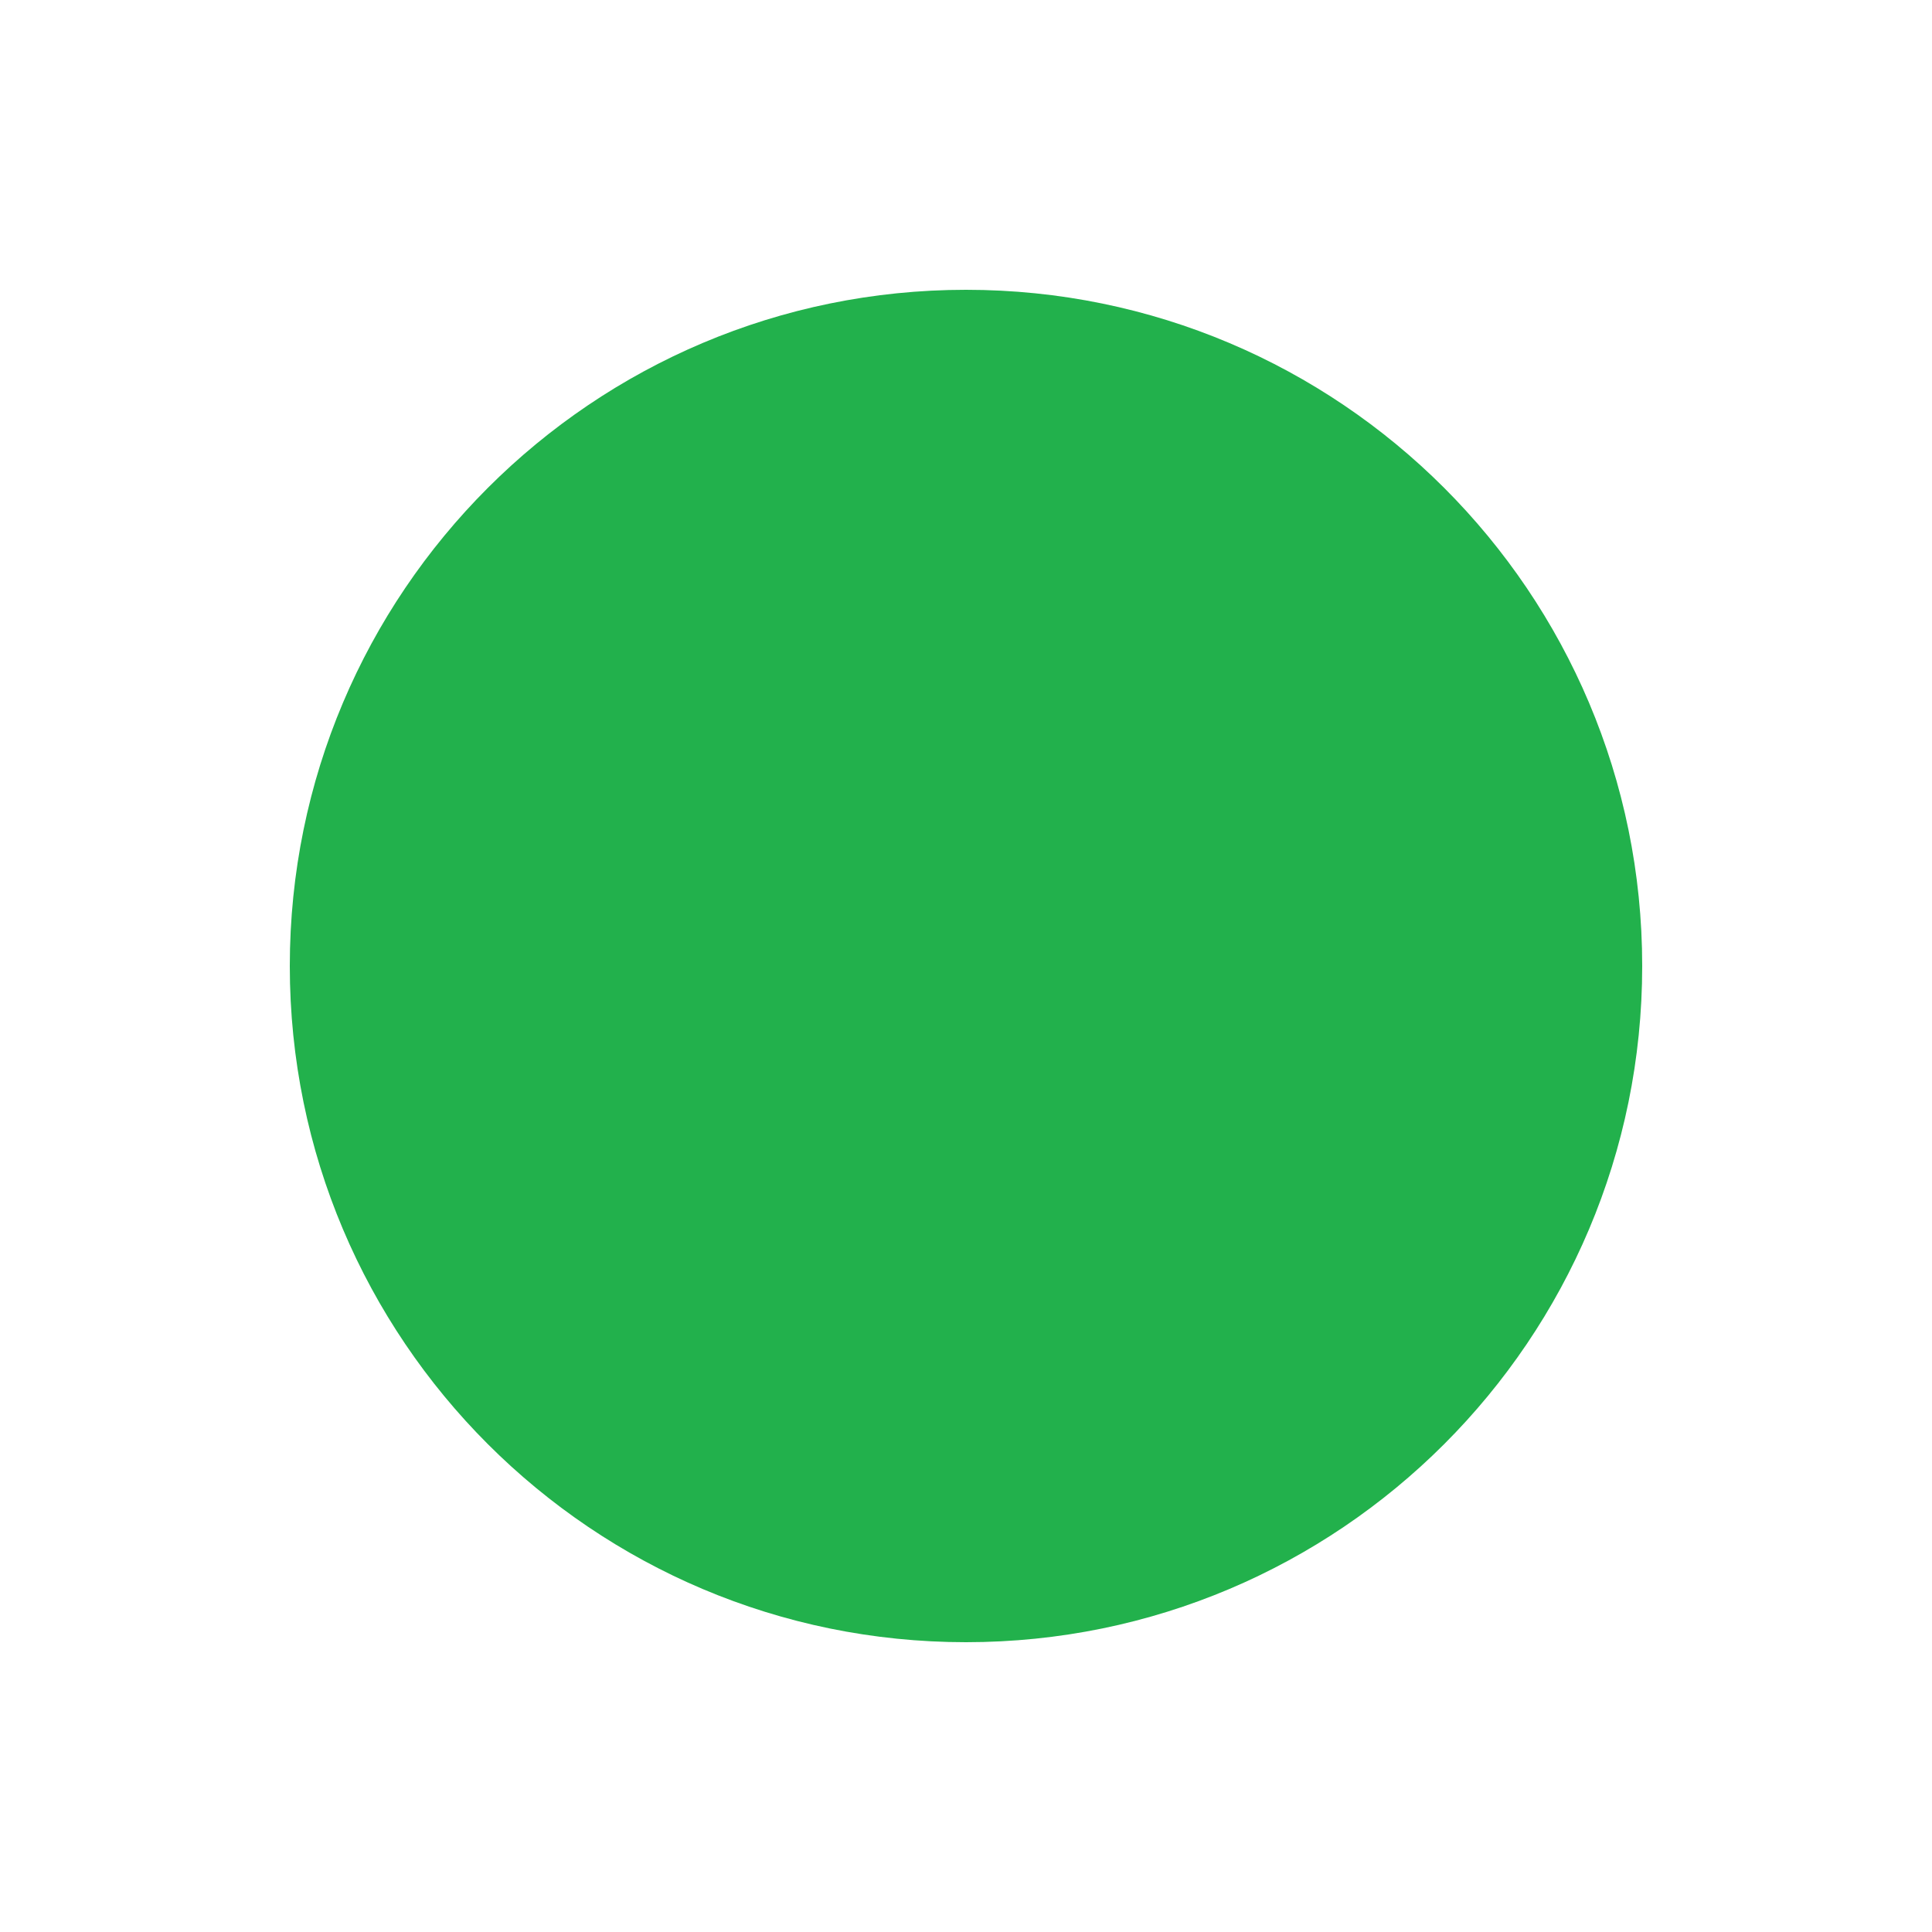
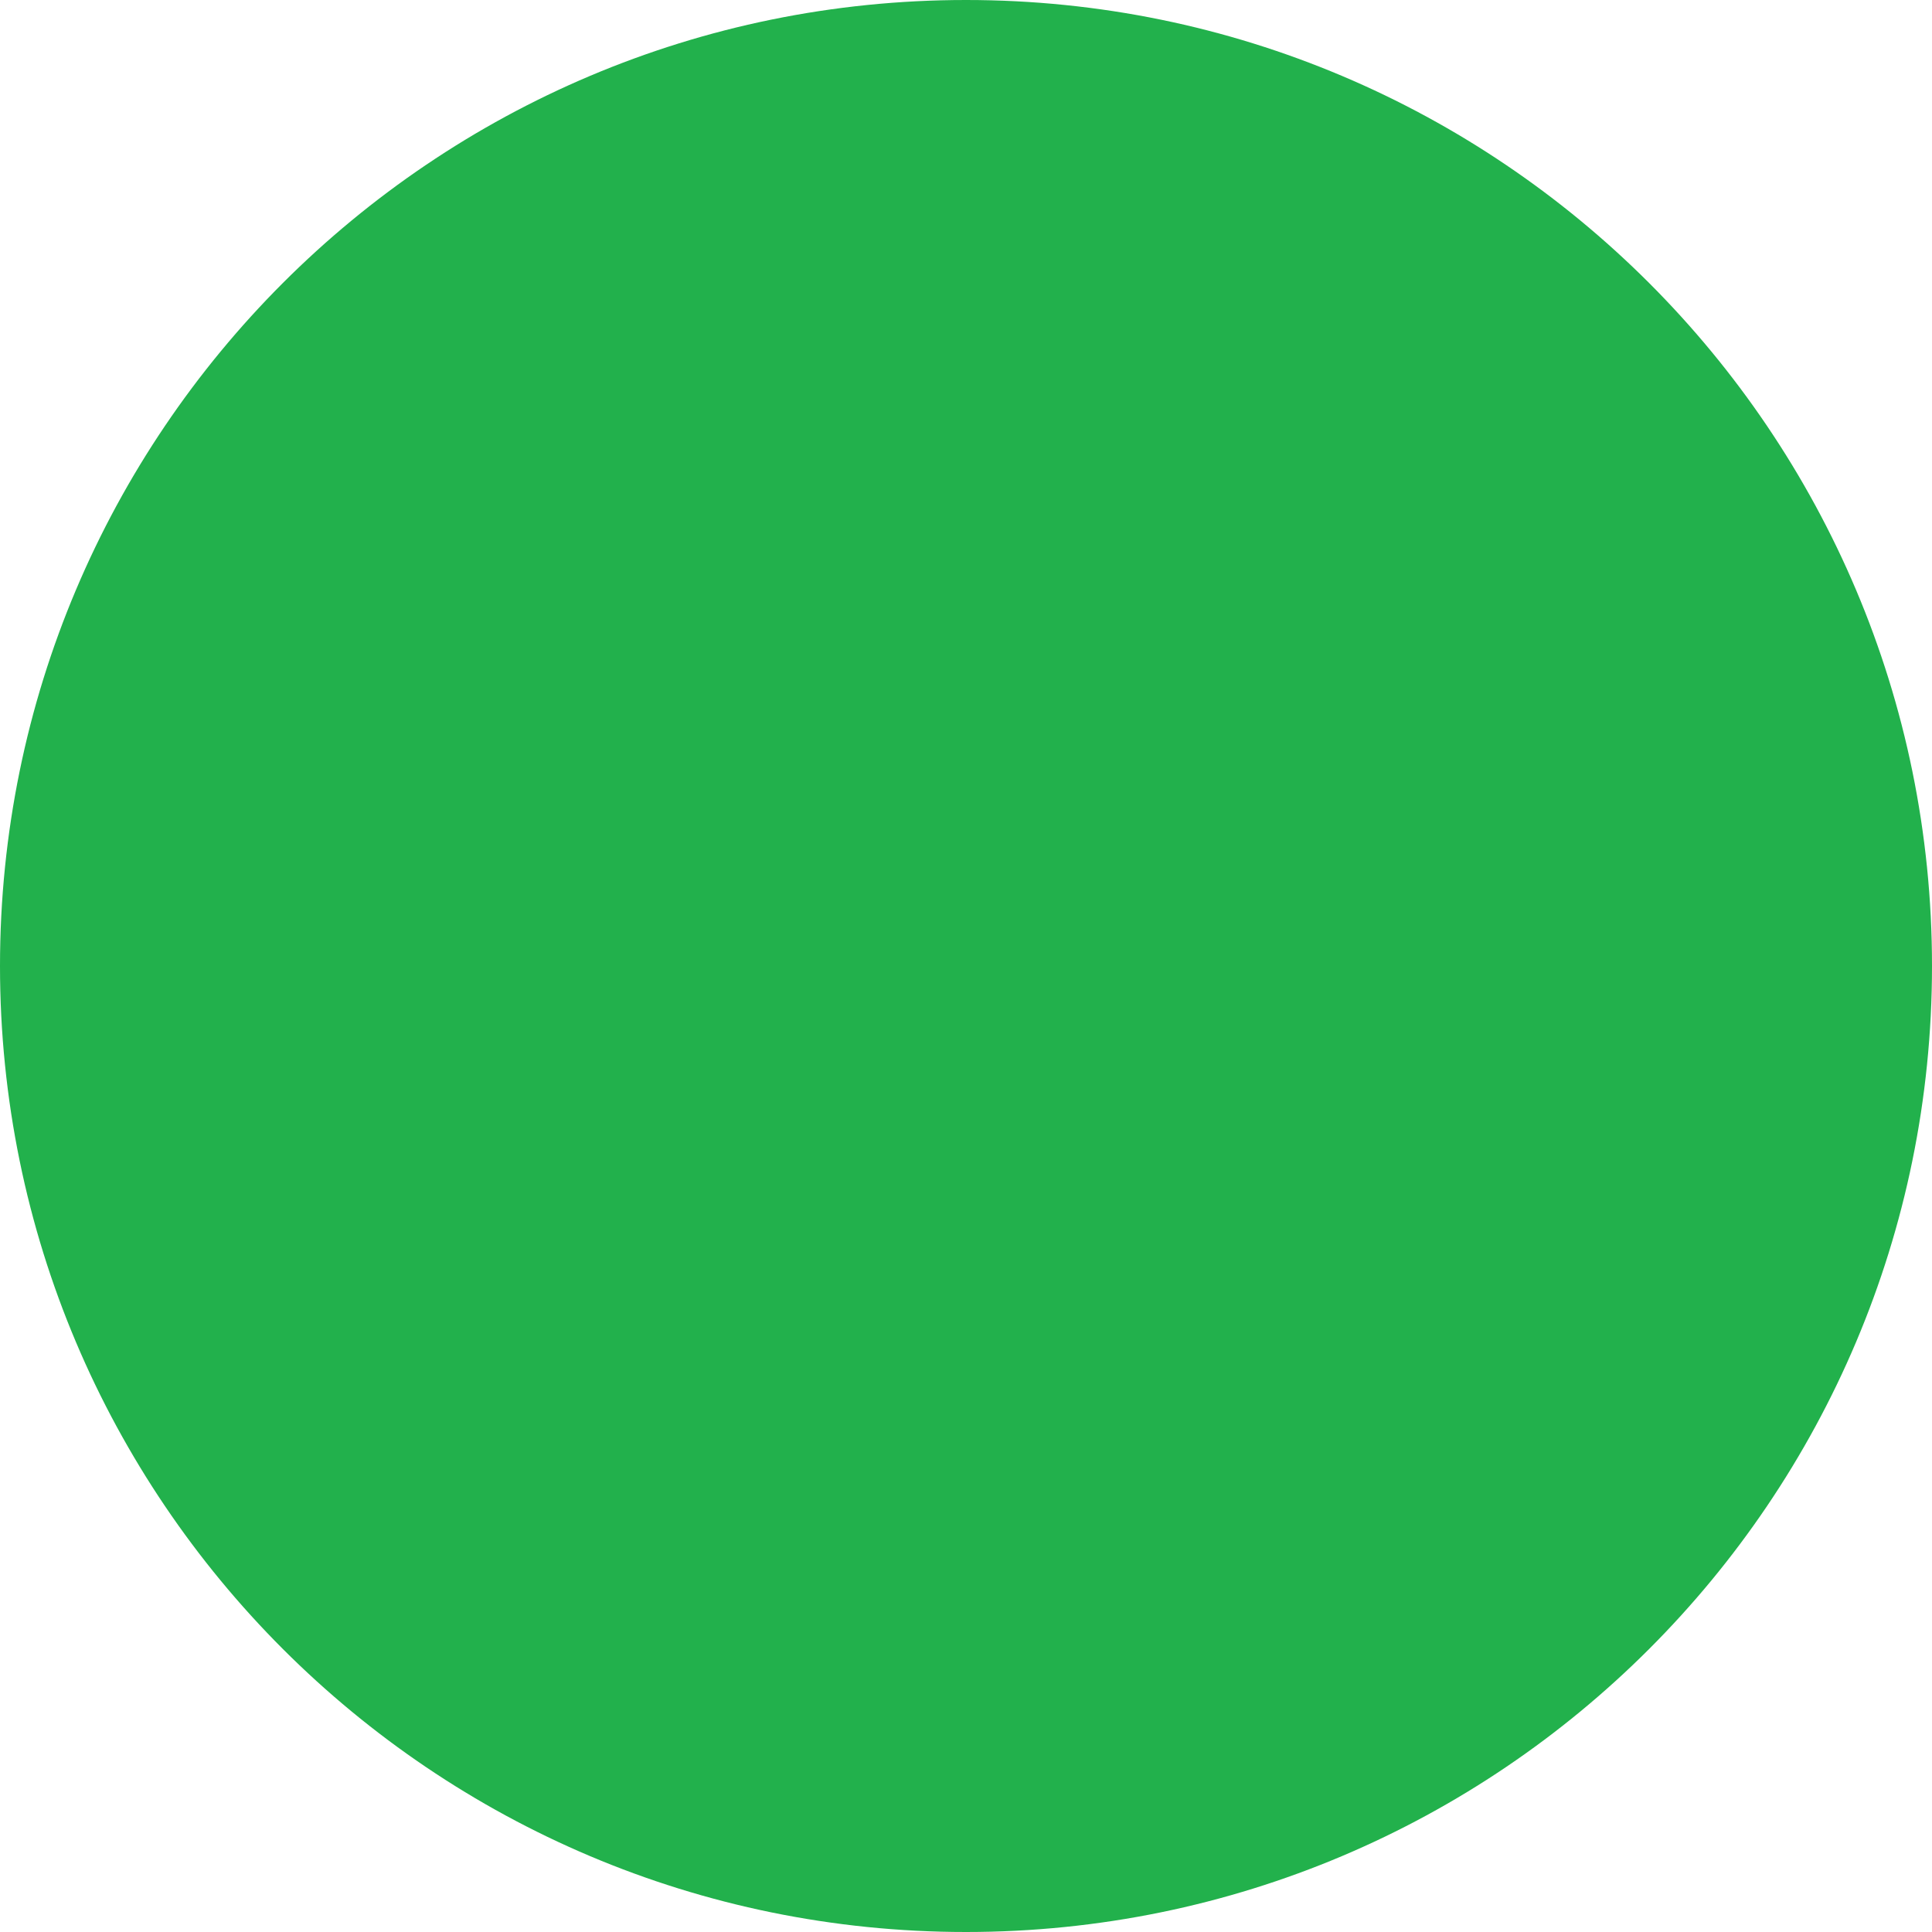
<svg xmlns="http://www.w3.org/2000/svg" version="1.1" width="20" height="20">
-   <circle cx="10" cy="10" r="7" fill="#22b14c" />
+   <circle cx="10" cy="10" r="10" fill="#22b14c" />
</svg>
